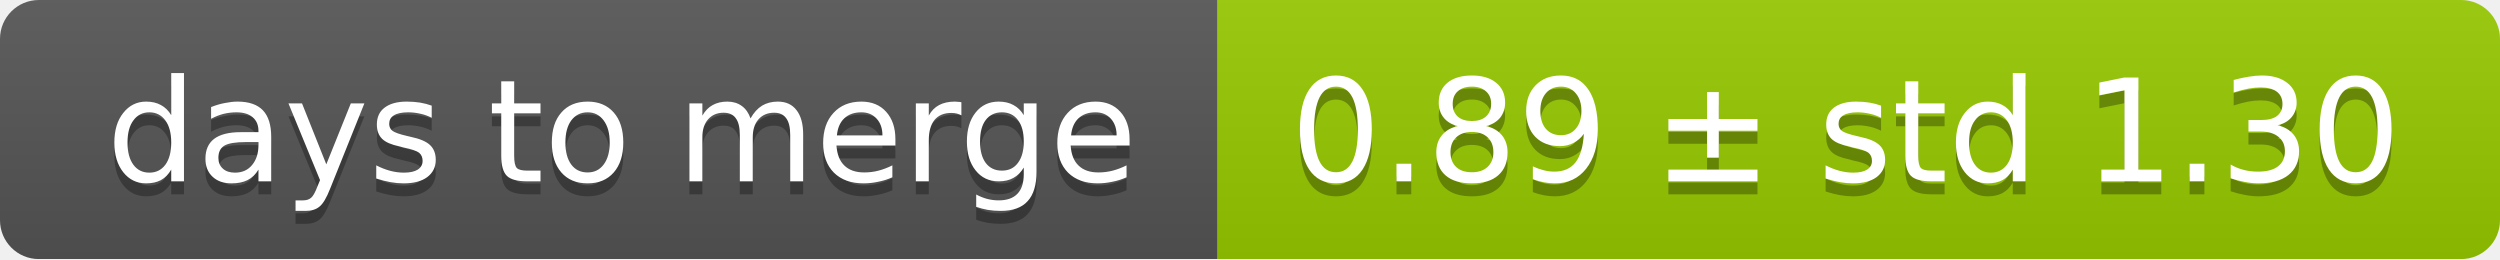
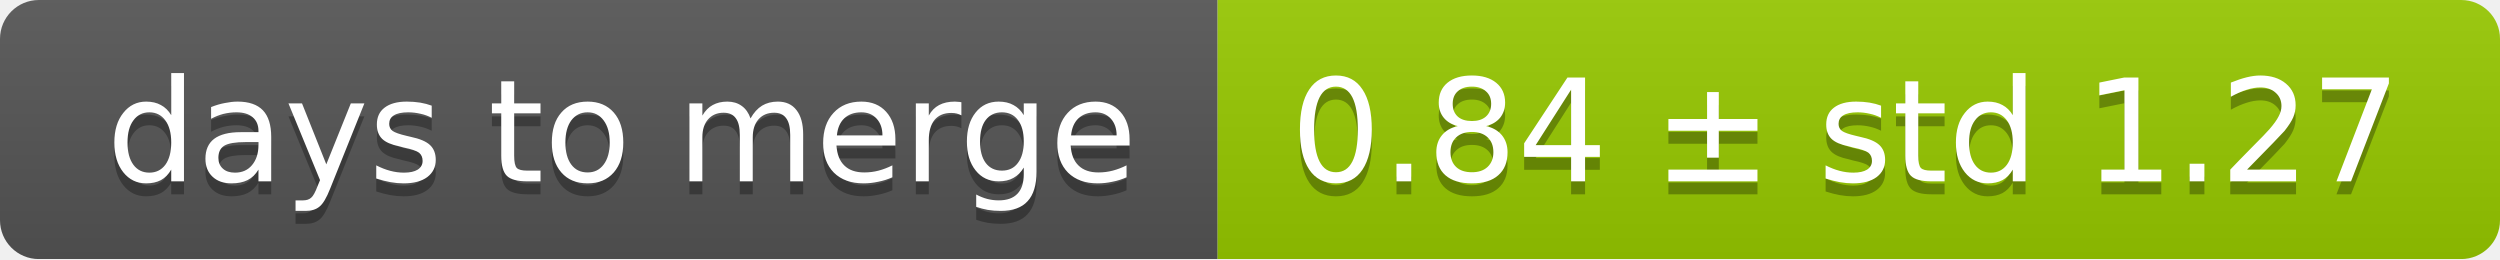
<svg xmlns="http://www.w3.org/2000/svg" width="193" height="20">
  <linearGradient id="smooth" x2="0" y2="100%">
    <stop offset="0" stop-color="#bbb" stop-opacity=".1" />
    <stop offset="1" stop-opacity=".1" />
  </linearGradient>
  <mask id="round">
    <rect width="193" height="20" rx="3" fill="#fff" />
  </mask>
  <g mask="url(#round)">
    <rect width="94" height="20" fill="#555" />
    <rect x="94" width="99" height="20" fill="#97ca00" />
    <rect width="193" height="20" fill="url(#smooth)" />
  </g>
  <g fill="#fff" text-anchor="middle" font-family="DejaVu Sans,Verdana,Geneva,sans-serif" font-size="11">
    <text x="48" y="15" fill="#010101" fill-opacity=".3">days to merge</text>
    <text x="48" y="14">days to merge</text>
-     <text x="142.5" y="15" fill="#010101" fill-opacity=".3">0.89 ± std 1.30</text>
-     <text x="142.5" y="14">0.89 ± std 1.30</text>
+     <text x="142.5" y="15" fill="#010101" fill-opacity=".3">0.84 ± std 1.27</text>
+     <text x="142.5" y="14">0.84 ± std 1.27</text>
  </g>
</svg>
